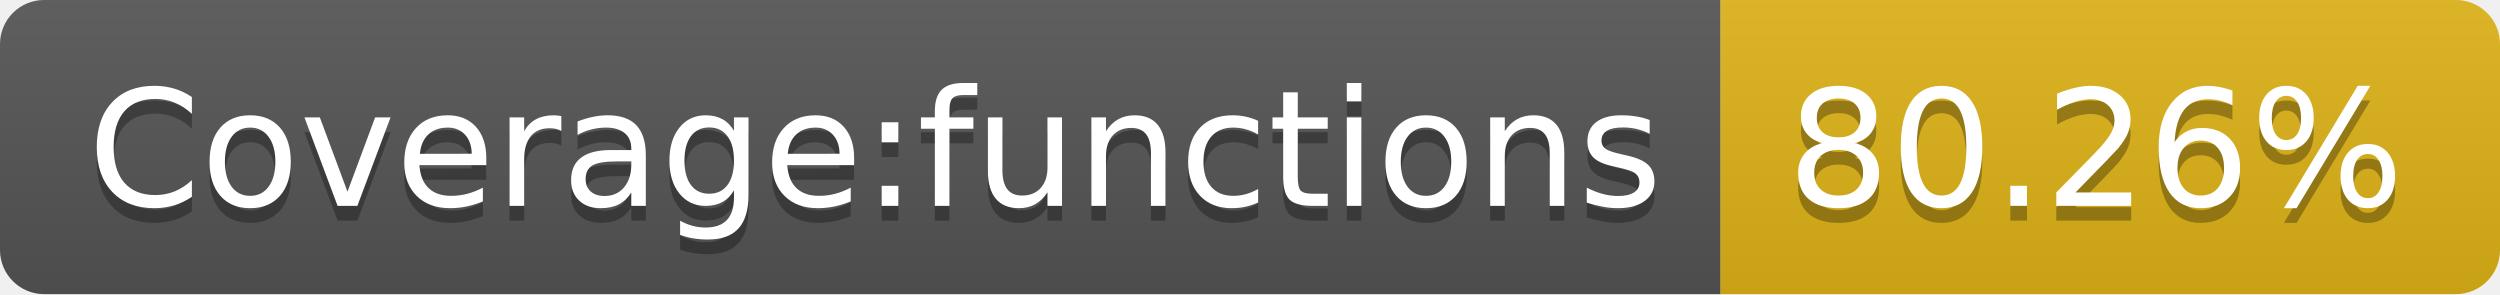
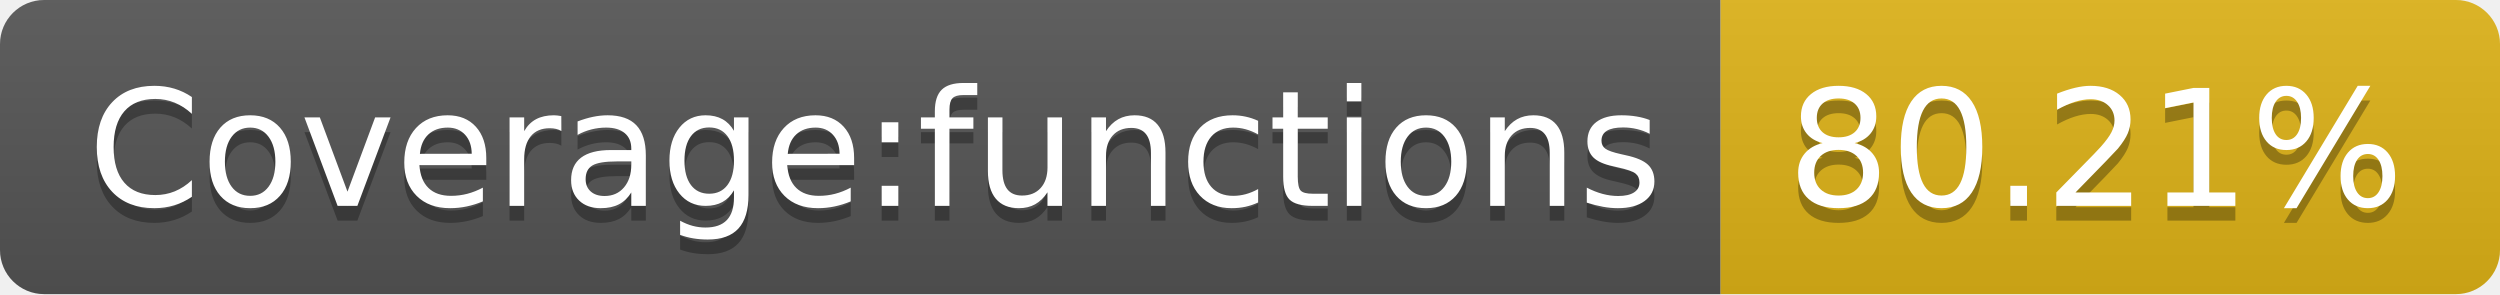
<svg xmlns="http://www.w3.org/2000/svg" width="170" height="20">
  <linearGradient id="s" x2="0" y2="100%">
    <stop offset="0" stop-color="#bbb" stop-opacity=".1" />
    <stop offset="1" stop-opacity=".1" />
  </linearGradient>
  <clipPath id="r">
    <rect width="170" height="20" rx="3" fill="#fff" />
  </clipPath>
  <g clip-path="url(#r)">
    <rect width="117" height="20" fill="#555" />
    <rect x="117" width="53" height="20" fill="#dfb317" />
    <rect width="170" height="20" fill="url(#s)" />
  </g>
  <g fill="#fff" text-anchor="middle" font-family="Verdana,Geneva,DejaVu Sans,sans-serif" text-rendering="geometricPrecision" font-size="110">
    <text x="595" y="150" fill="#010101" fill-opacity=".3" transform="scale(.1)" textLength="1070">Coverage:functions</text>
    <text x="595" y="140" transform="scale(.1)" textLength="1070">Coverage:functions</text>
-     <text x="1425" y="150" fill="#010101" fill-opacity=".3" transform="scale(.1)" textLength="430">80.26%</text>
-     <text x="1425" y="140" transform="scale(.1)" textLength="430">80.26%</text>
+     <text x="1425" y="150" fill="#010101" fill-opacity=".3" transform="scale(.1)" textLength="430">80.21%</text>
+     <text x="1425" y="140" transform="scale(.1)" textLength="430">80.21%</text>
  </g>
</svg>
